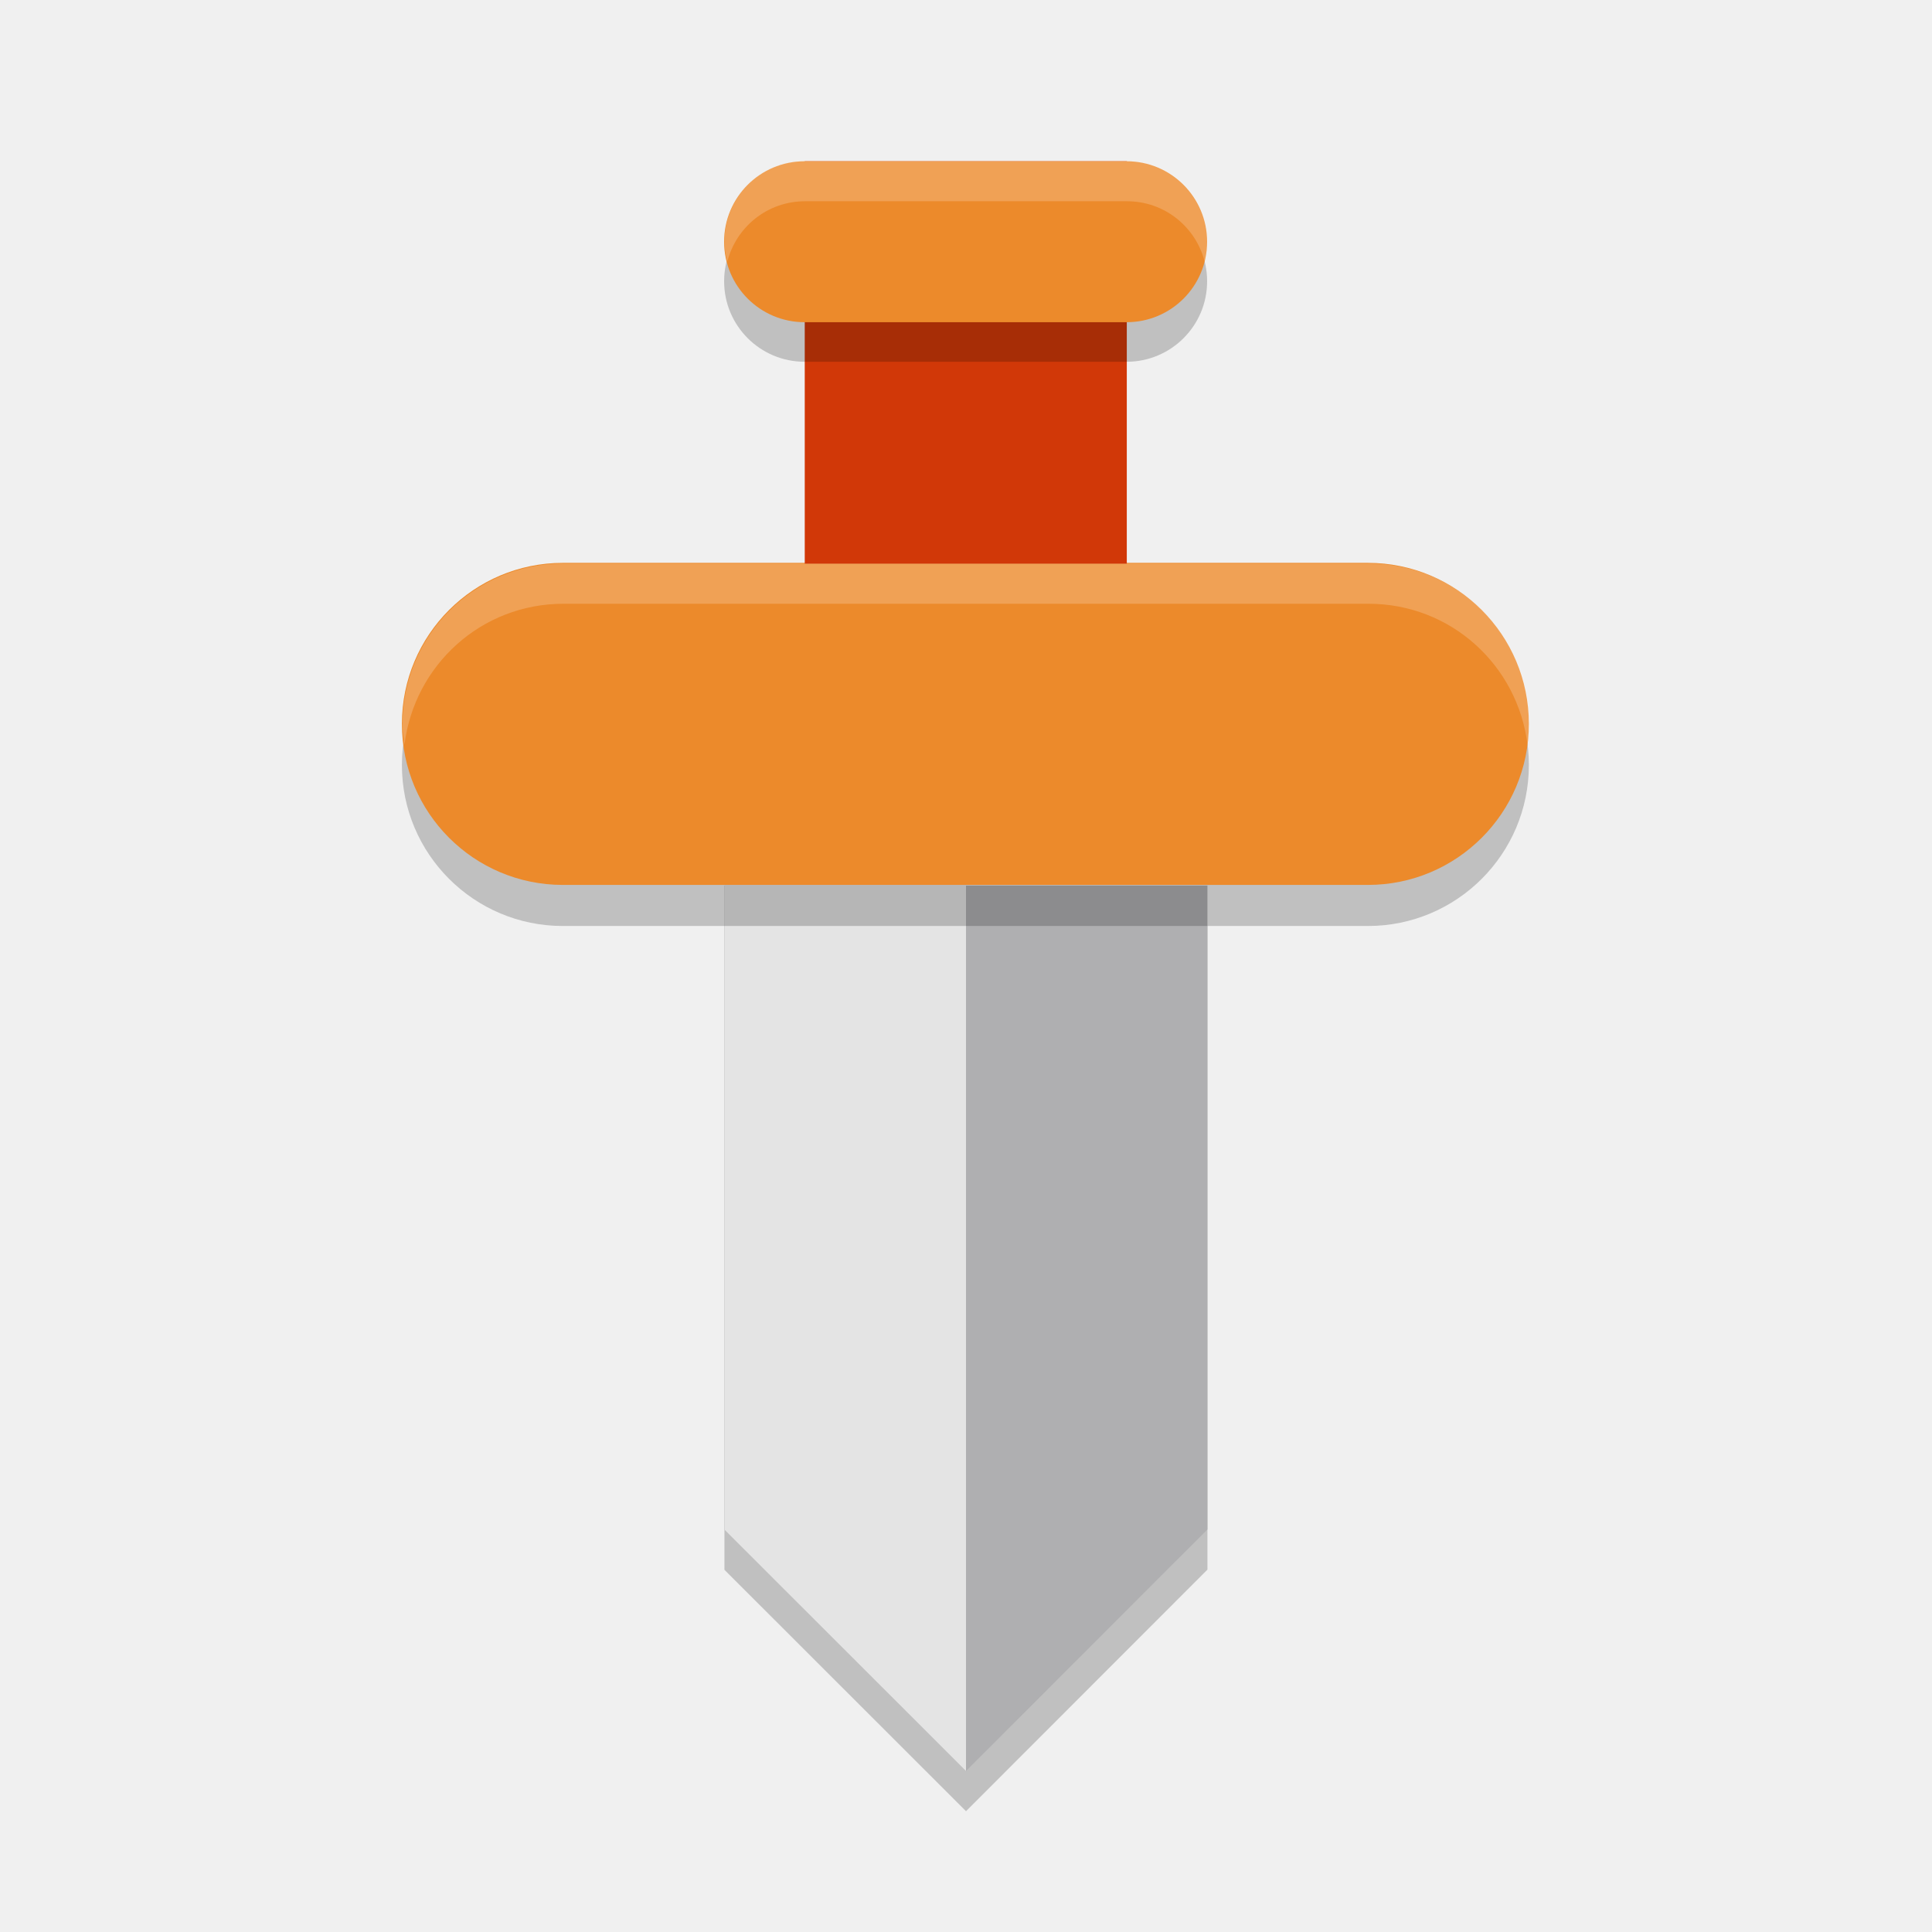
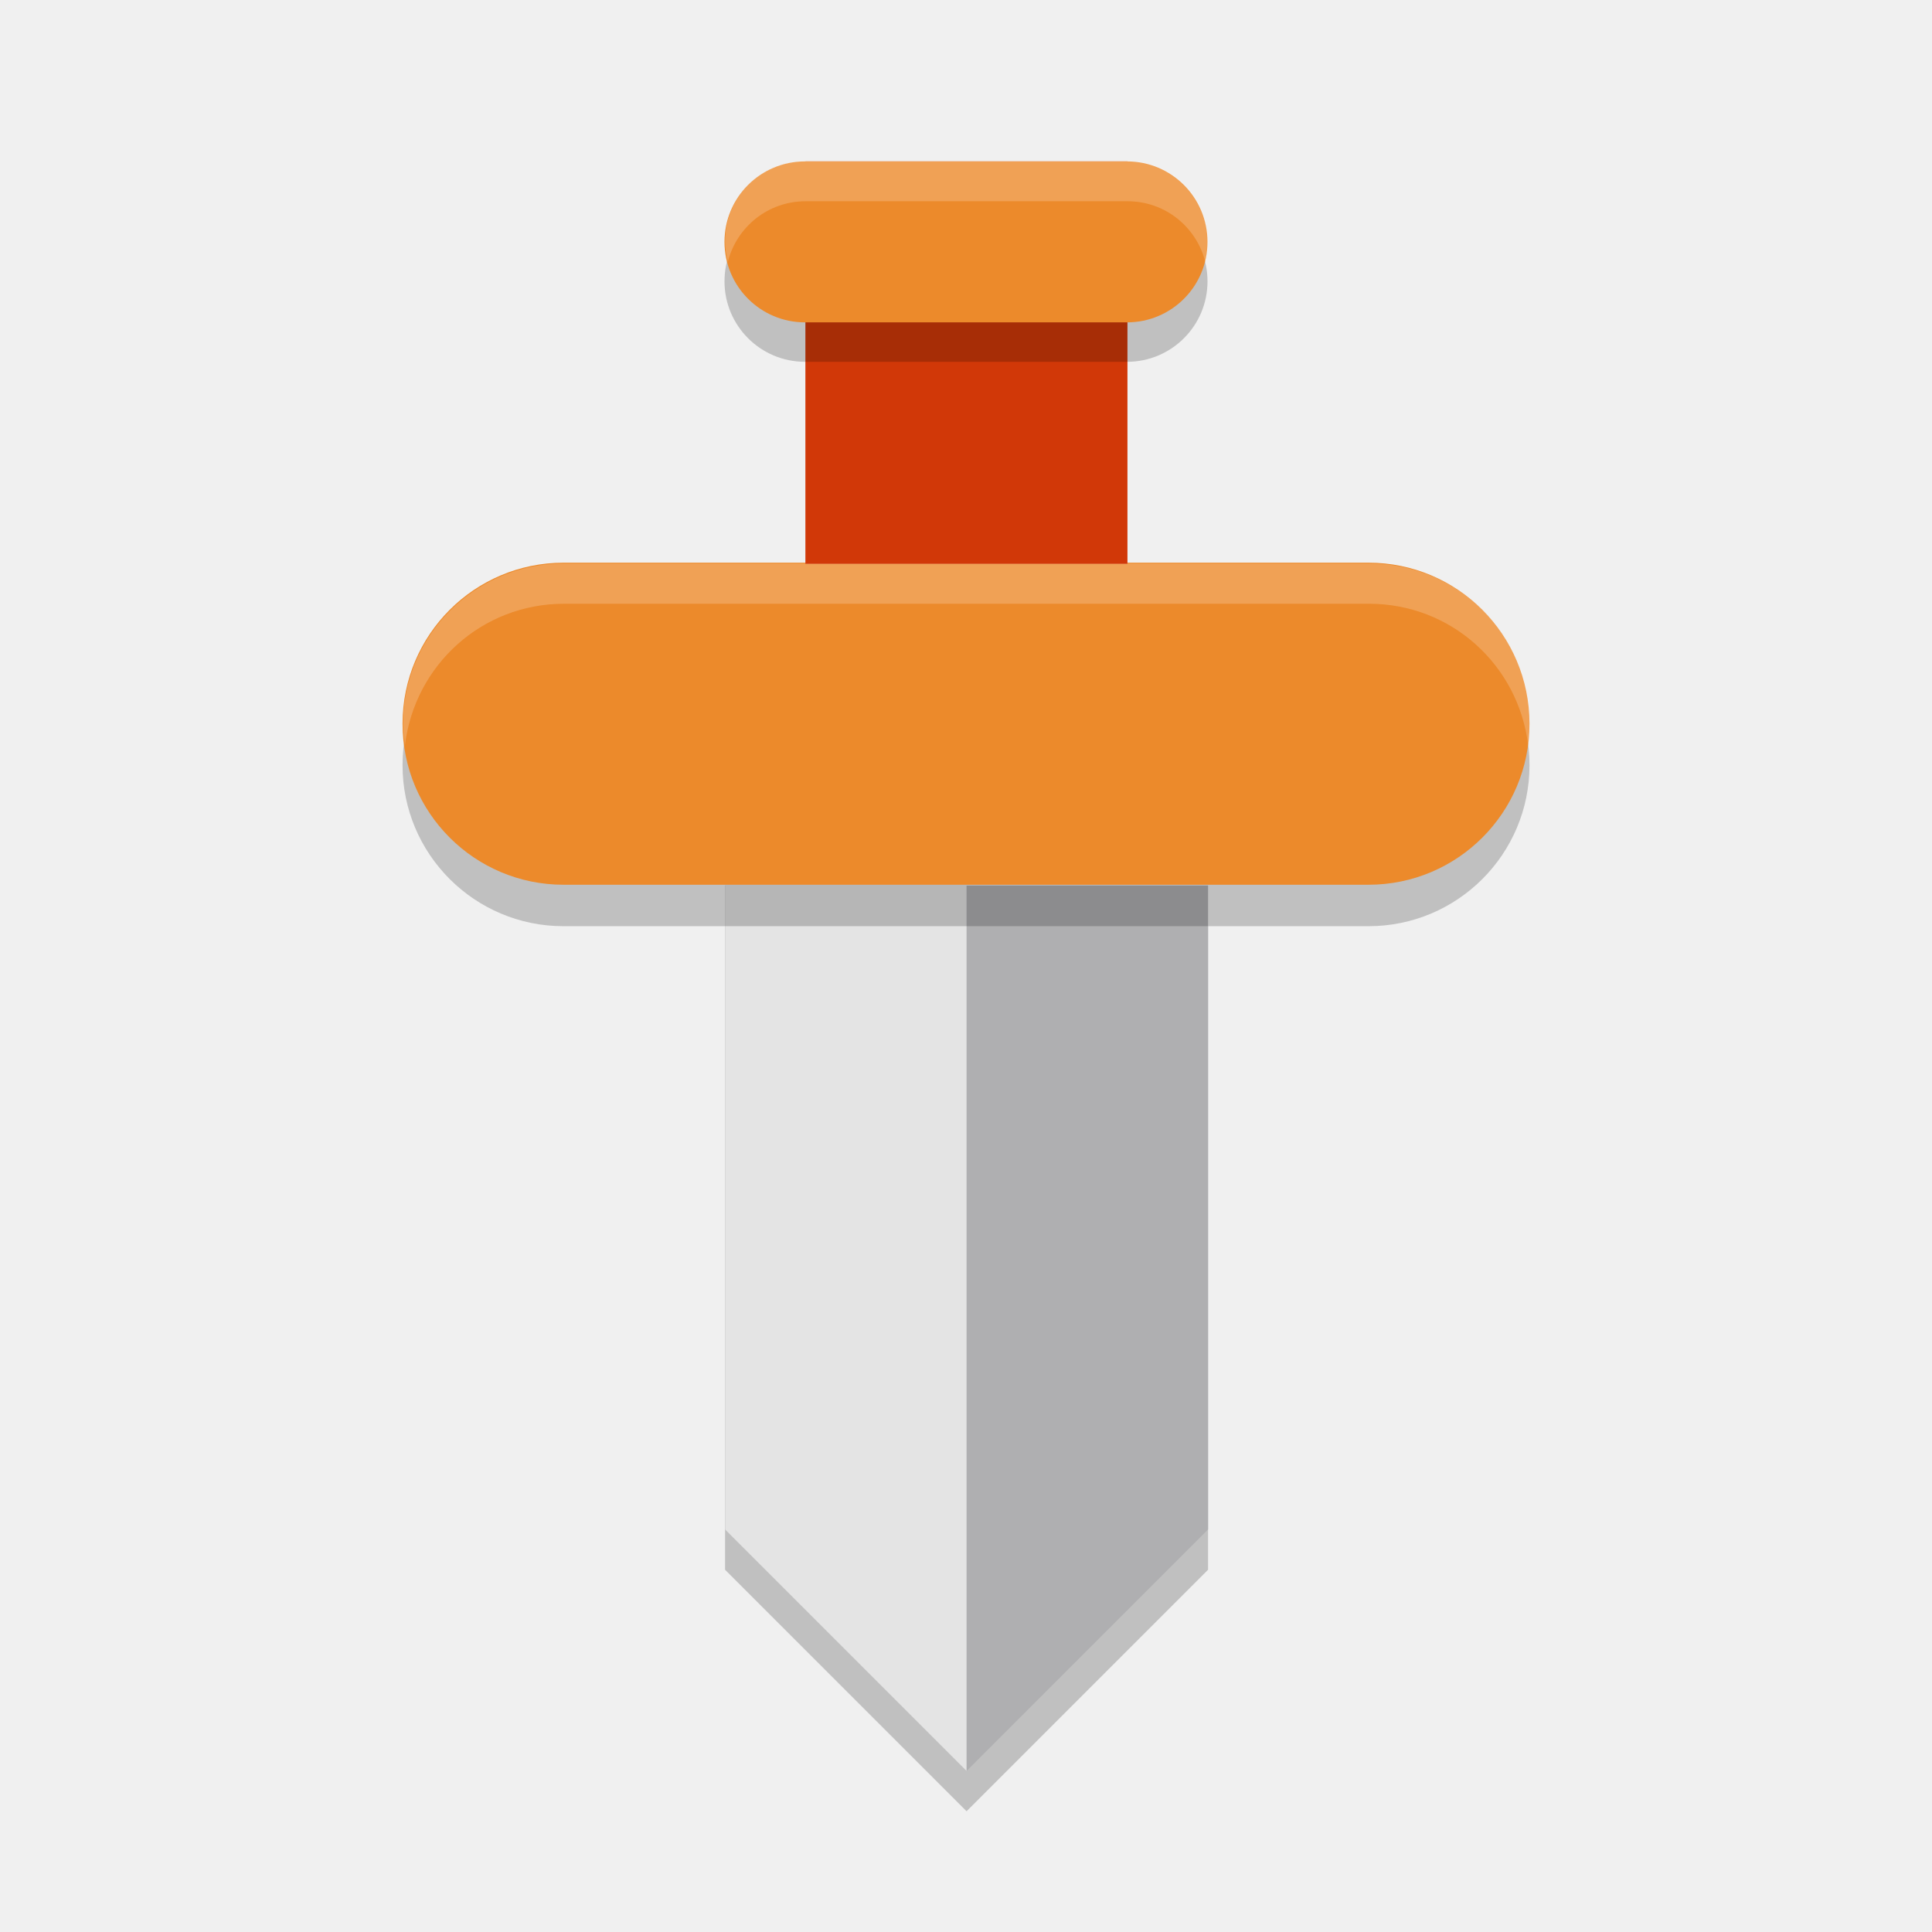
- <svg xmlns="http://www.w3.org/2000/svg" width="48" height="48" version="1.1" viewBox="0 0 12.7 12.7">
-   <g transform="translate(0,-284.3)">
-     <path style="opacity:0.2" d="m 4.762,290.385 h 3.175 v 4.233 L 6.35,296.206 4.762,294.619 Z" />
-     <path style="fill:#afafb1" d="m 4.762,290.121 h 3.175 v 4.233 L 6.35,295.942 4.762,294.354 Z" />
-     <path style="fill:#e4e4e4" d="M 4.762,290.121 H 6.35 v 5.821 l -1.588,-1.587 z" />
-     <rect style="opacity:0.2" width="2.117" height="7.408" x="288.27" y="-10.05" rx="1.058" ry="1.058" transform="rotate(90)" />
-     <rect style="fill:#ec8a2b" width="2.117" height="7.408" x="288" y="-10.05" rx="1.058" ry="1.058" transform="rotate(90)" />
-     <rect style="fill:#d13808" width="2.117" height="2.646" x="5.29" y="285.36" />
-     <rect style="opacity:0.2" width="3.175" height="1.058" x="4.76" y="285.62" rx=".529" ry=".529" />
-     <rect style="fill:#ec8a2b" width="3.175" height="1.058" x="4.76" y="285.36" rx=".529" ry=".529" />
-     <path style="opacity:0.2;fill:#ffffff" transform="matrix(0.2645833,0,0,0.2645833,0,284.3)" d="M 14 14 C 11.784 14 10 15.784 10 18 C 10 18.171 10.028 18.335 10.049 18.5 C 10.296 16.524 11.955 15 14 15 L 34 15 C 36.045 15 37.704 16.524 37.951 18.5 C 37.972 18.335 38 18.171 38 18 C 38 15.784 36.216 14 34 14 L 14 14 z" />
-     <path style="opacity:0.2;fill:#ffffff" transform="matrix(0.2645833,0,0,0.2645833,0,284.3)" d="M 20 4 C 18.892 4 18 4.892 18 6 C 18 6.174 18.029 6.339 18.07 6.5 C 18.292 5.637 19.066 5 20 5 L 28 5 C 28.934 5 29.708 5.637 29.93 6.5 C 29.971 6.339 30 6.174 30 6 C 30 4.892 29.108 4 28 4 L 20 4 z" />
-   </g>
+ <svg xmlns="http://www.w3.org/2000/svg" width="48" height="48" version="1.1">
+   <path style="opacity:0.2" d="m 18.014,23 h 12 v 16 l -6,6 -6,-6 z" />
+   <path style="fill:#afafb1" d="m 18.014,22 h 12 v 16 l -6,6 -6,-6 z" />
+   <path style="fill:#e4e4e4" d="m 18.014,22 h 6 v 22 l -6,-6 z" />
+   <rect style="opacity:0.2" width="8.001" height="27.999" x="15.01" y="-38" rx="3.999" ry="3.999" transform="rotate(90)" />
+   <rect style="fill:#ec8a2b" width="8.001" height="27.999" x="13.98" y="-38" rx="3.999" ry="3.999" transform="rotate(90)" />
+   <rect style="fill:#d13808" width="8.001" height="10.001" x="20.01" y="4.01" />
+   <rect style="opacity:0.2" width="12" height="3.999" x="18" y="4.99" rx="1.999" ry="1.999" />
+   <rect style="fill:#ec8a2b" width="12" height="3.999" x="18" y="4.01" rx="1.999" ry="1.999" />
+   <path style="opacity:0.2;fill:#ffffff" d="m 14.014,14 c -2.216,0 -4,1.784 -4,4 0,0.171 0.028,0.335 0.049,0.5 0.247,-1.976 1.906,-3.5 3.951,-3.5 h 20 c 2.045,0 3.704,1.524 3.951,3.5 0.021,-0.165 0.049,-0.329 0.049,-0.5 0,-2.216 -1.784,-4 -4,-4 z" />
+   <path style="opacity:0.2;fill:#ffffff" d="m 20.014,4 c -1.108,0 -2,0.892 -2,2 0,0.174 0.029,0.339 0.07,0.5 0.222,-0.863 0.996,-1.5 1.93,-1.5 h 8 c 0.934,0 1.708,0.637 1.93,1.5 0.041,-0.161 0.07,-0.326 0.07,-0.5 0,-1.108 -0.892,-2 -2,-2 z" />
</svg>
